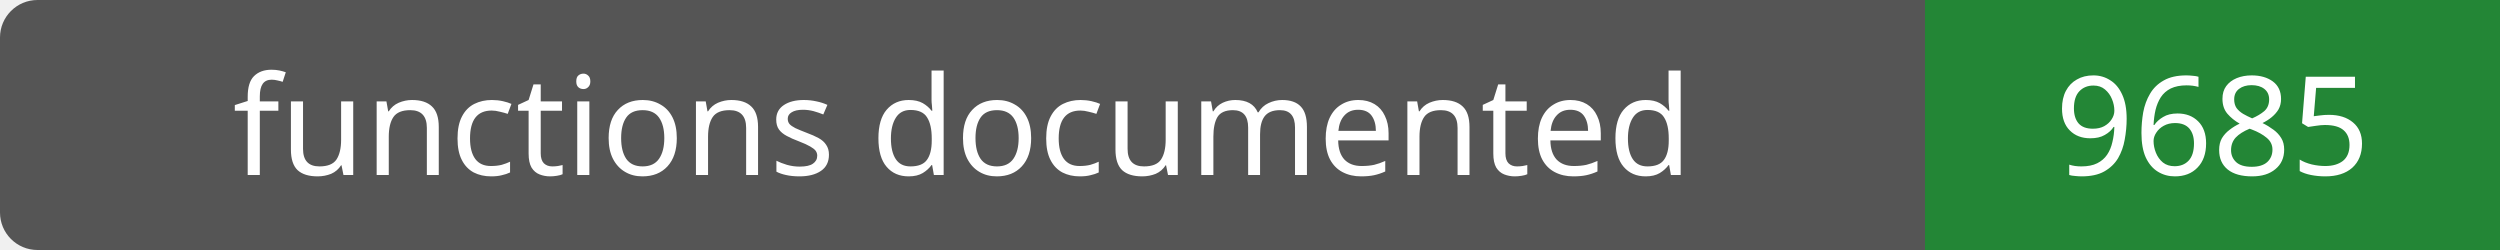
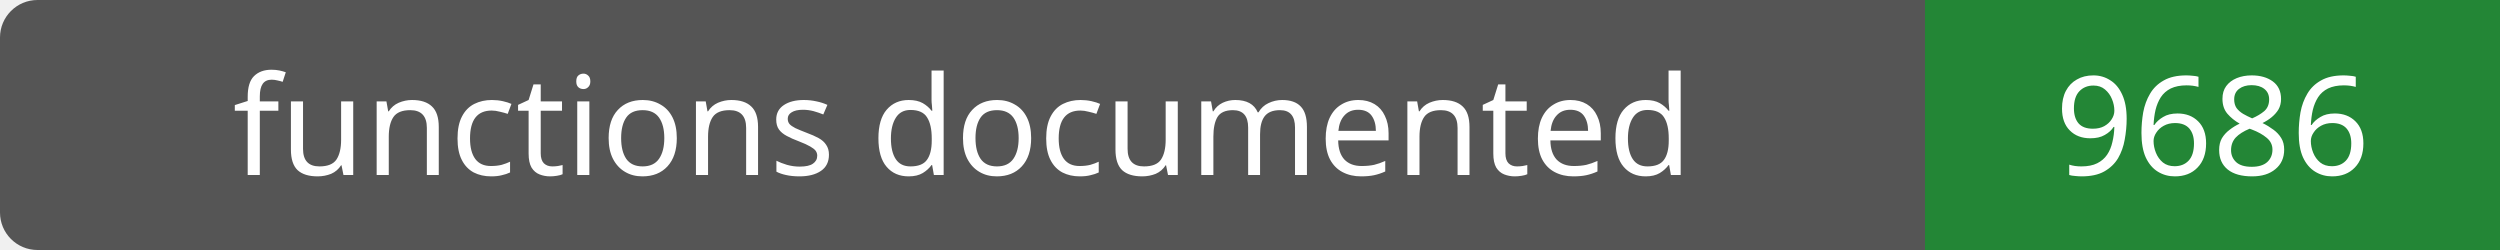
- <svg xmlns="http://www.w3.org/2000/svg" width="200" height="20" role="img" aria-label="functions documented: 9685">
+ <svg xmlns="http://www.w3.org/2000/svg" width="200" height="20" role="img" aria-label="functions documented: 9686">
  <rect width="200" height="20" rx="3" fill="#555" />
  <path fill="#238636" d="M154 0h46v20H154z" />
  <g fill="#fff" text-anchor="middle" font-family="Verdana,sans-serif" font-size="11">
    <text x="77.0" y="14">functions documented</text>
-     <text x="177.0" y="14">9685</text>
+     <text x="177.0" y="14">9686</text>
  </g>
</svg>
